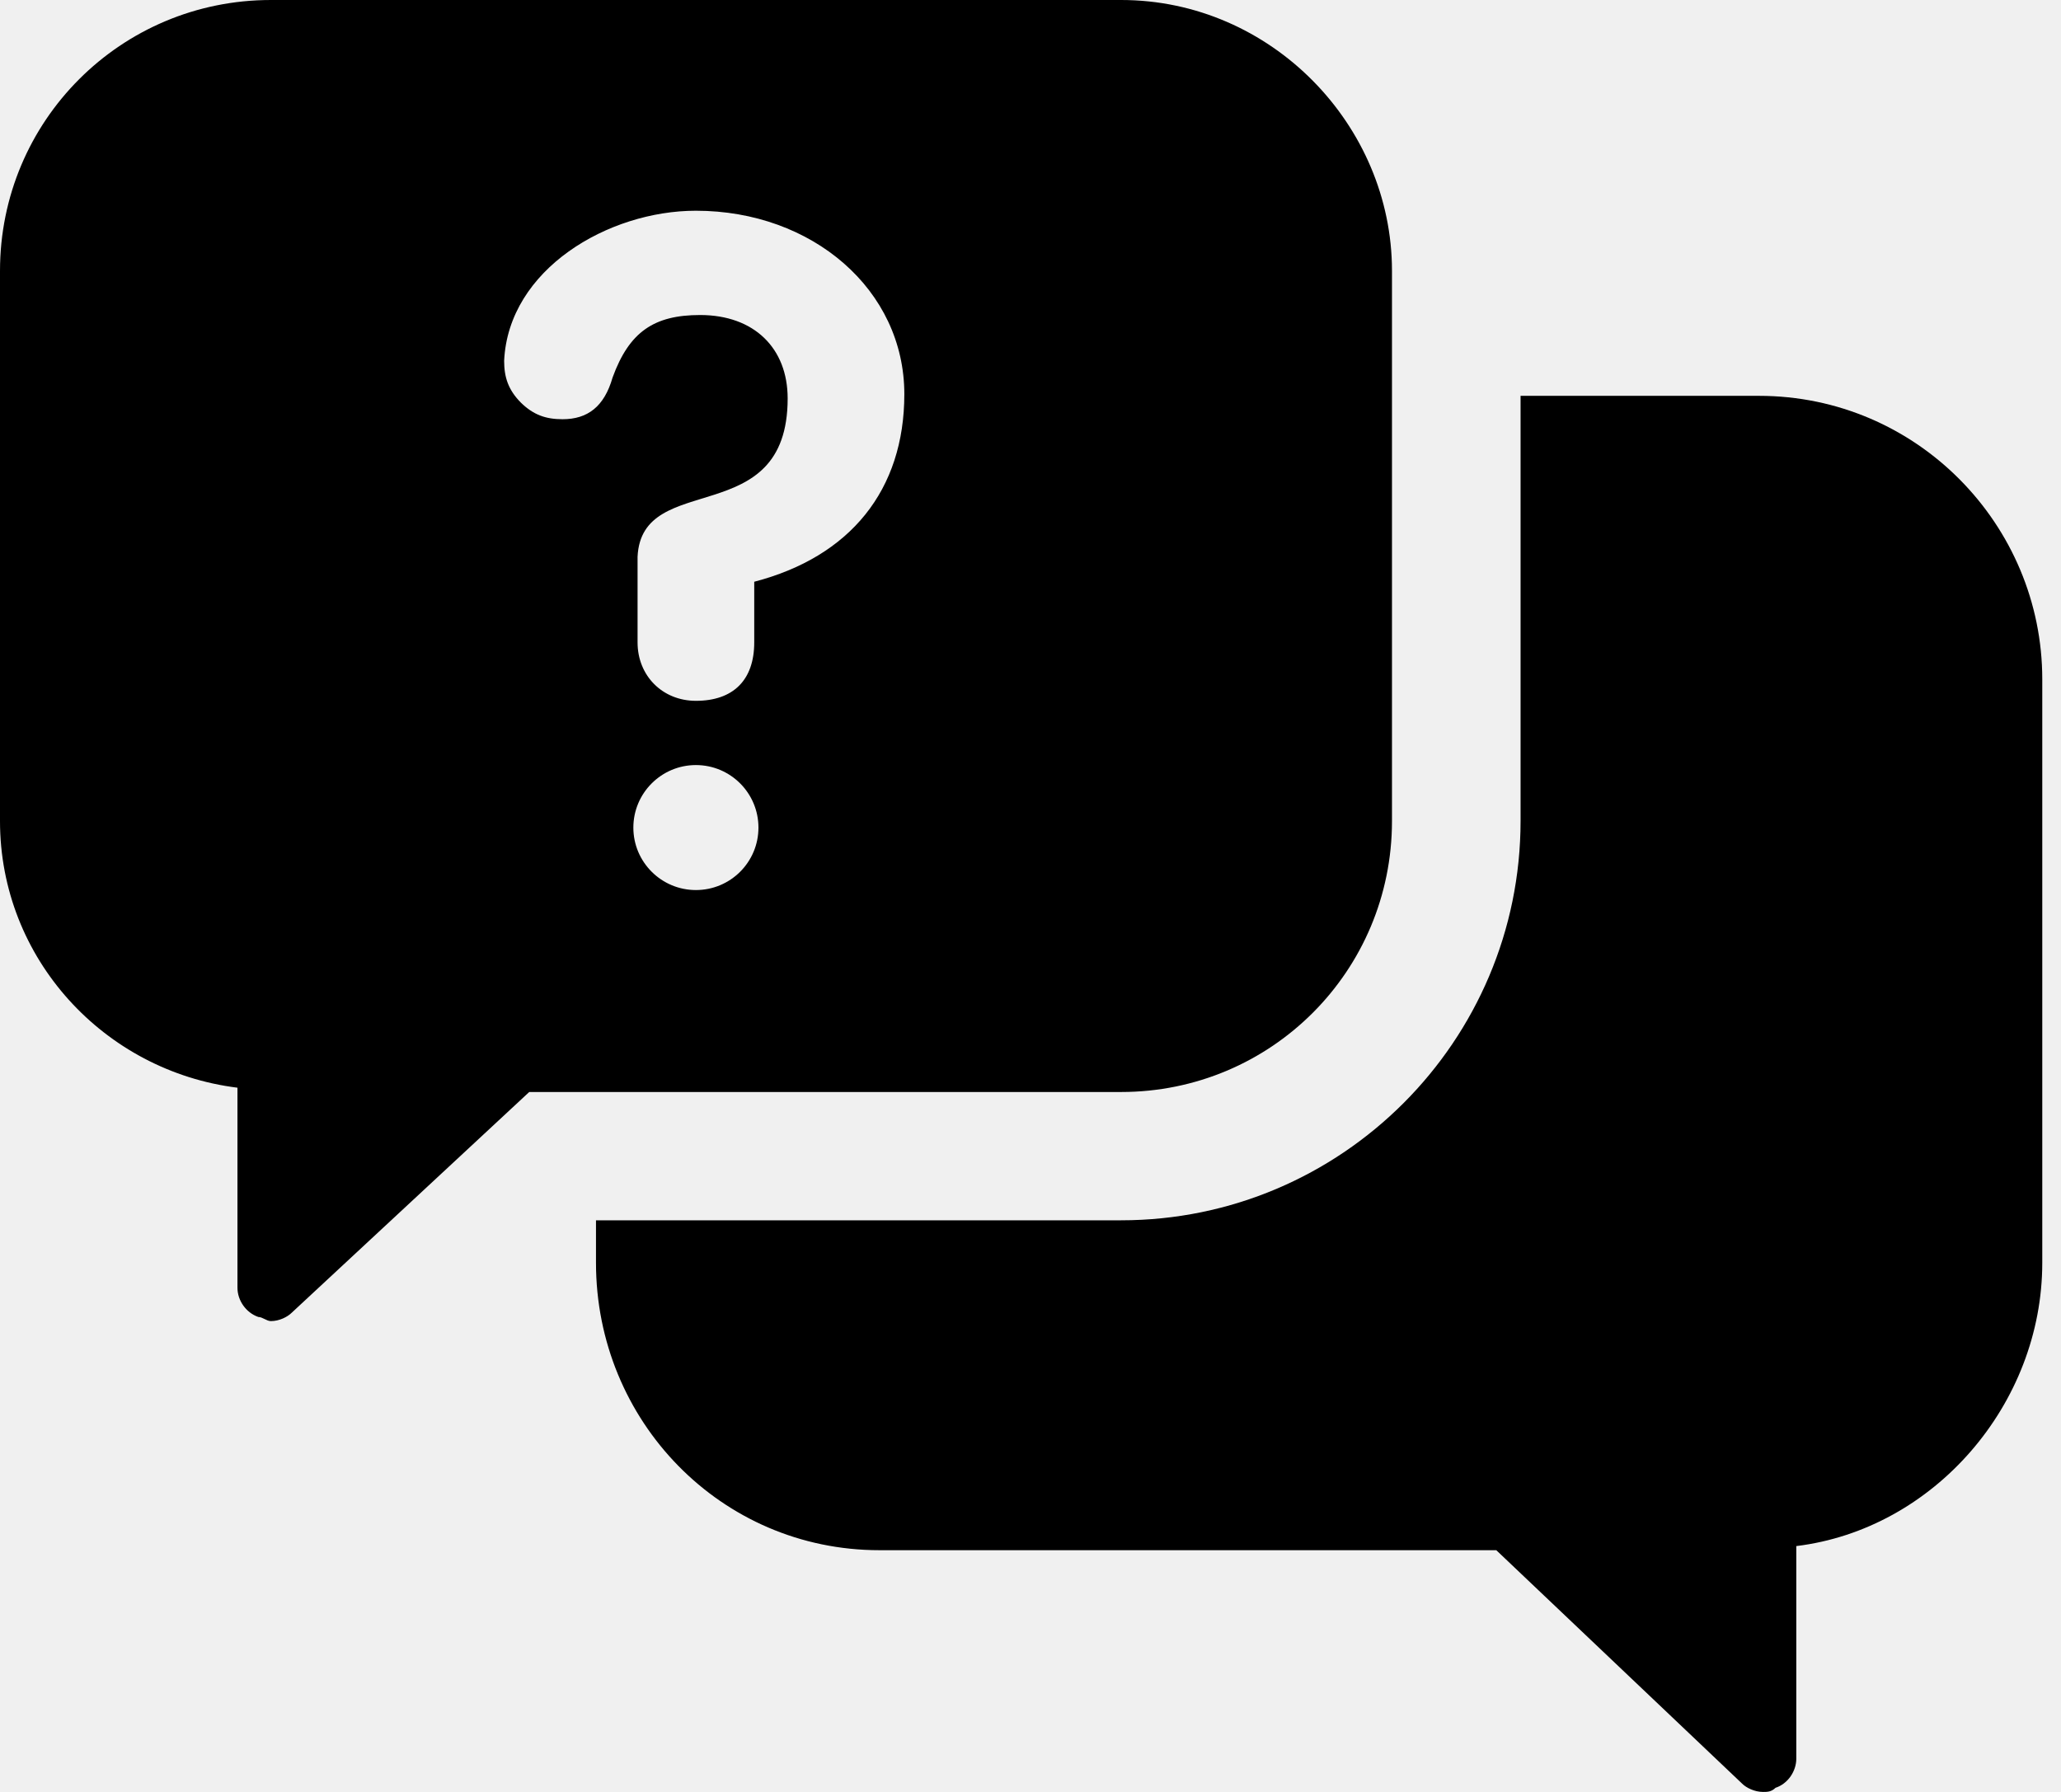
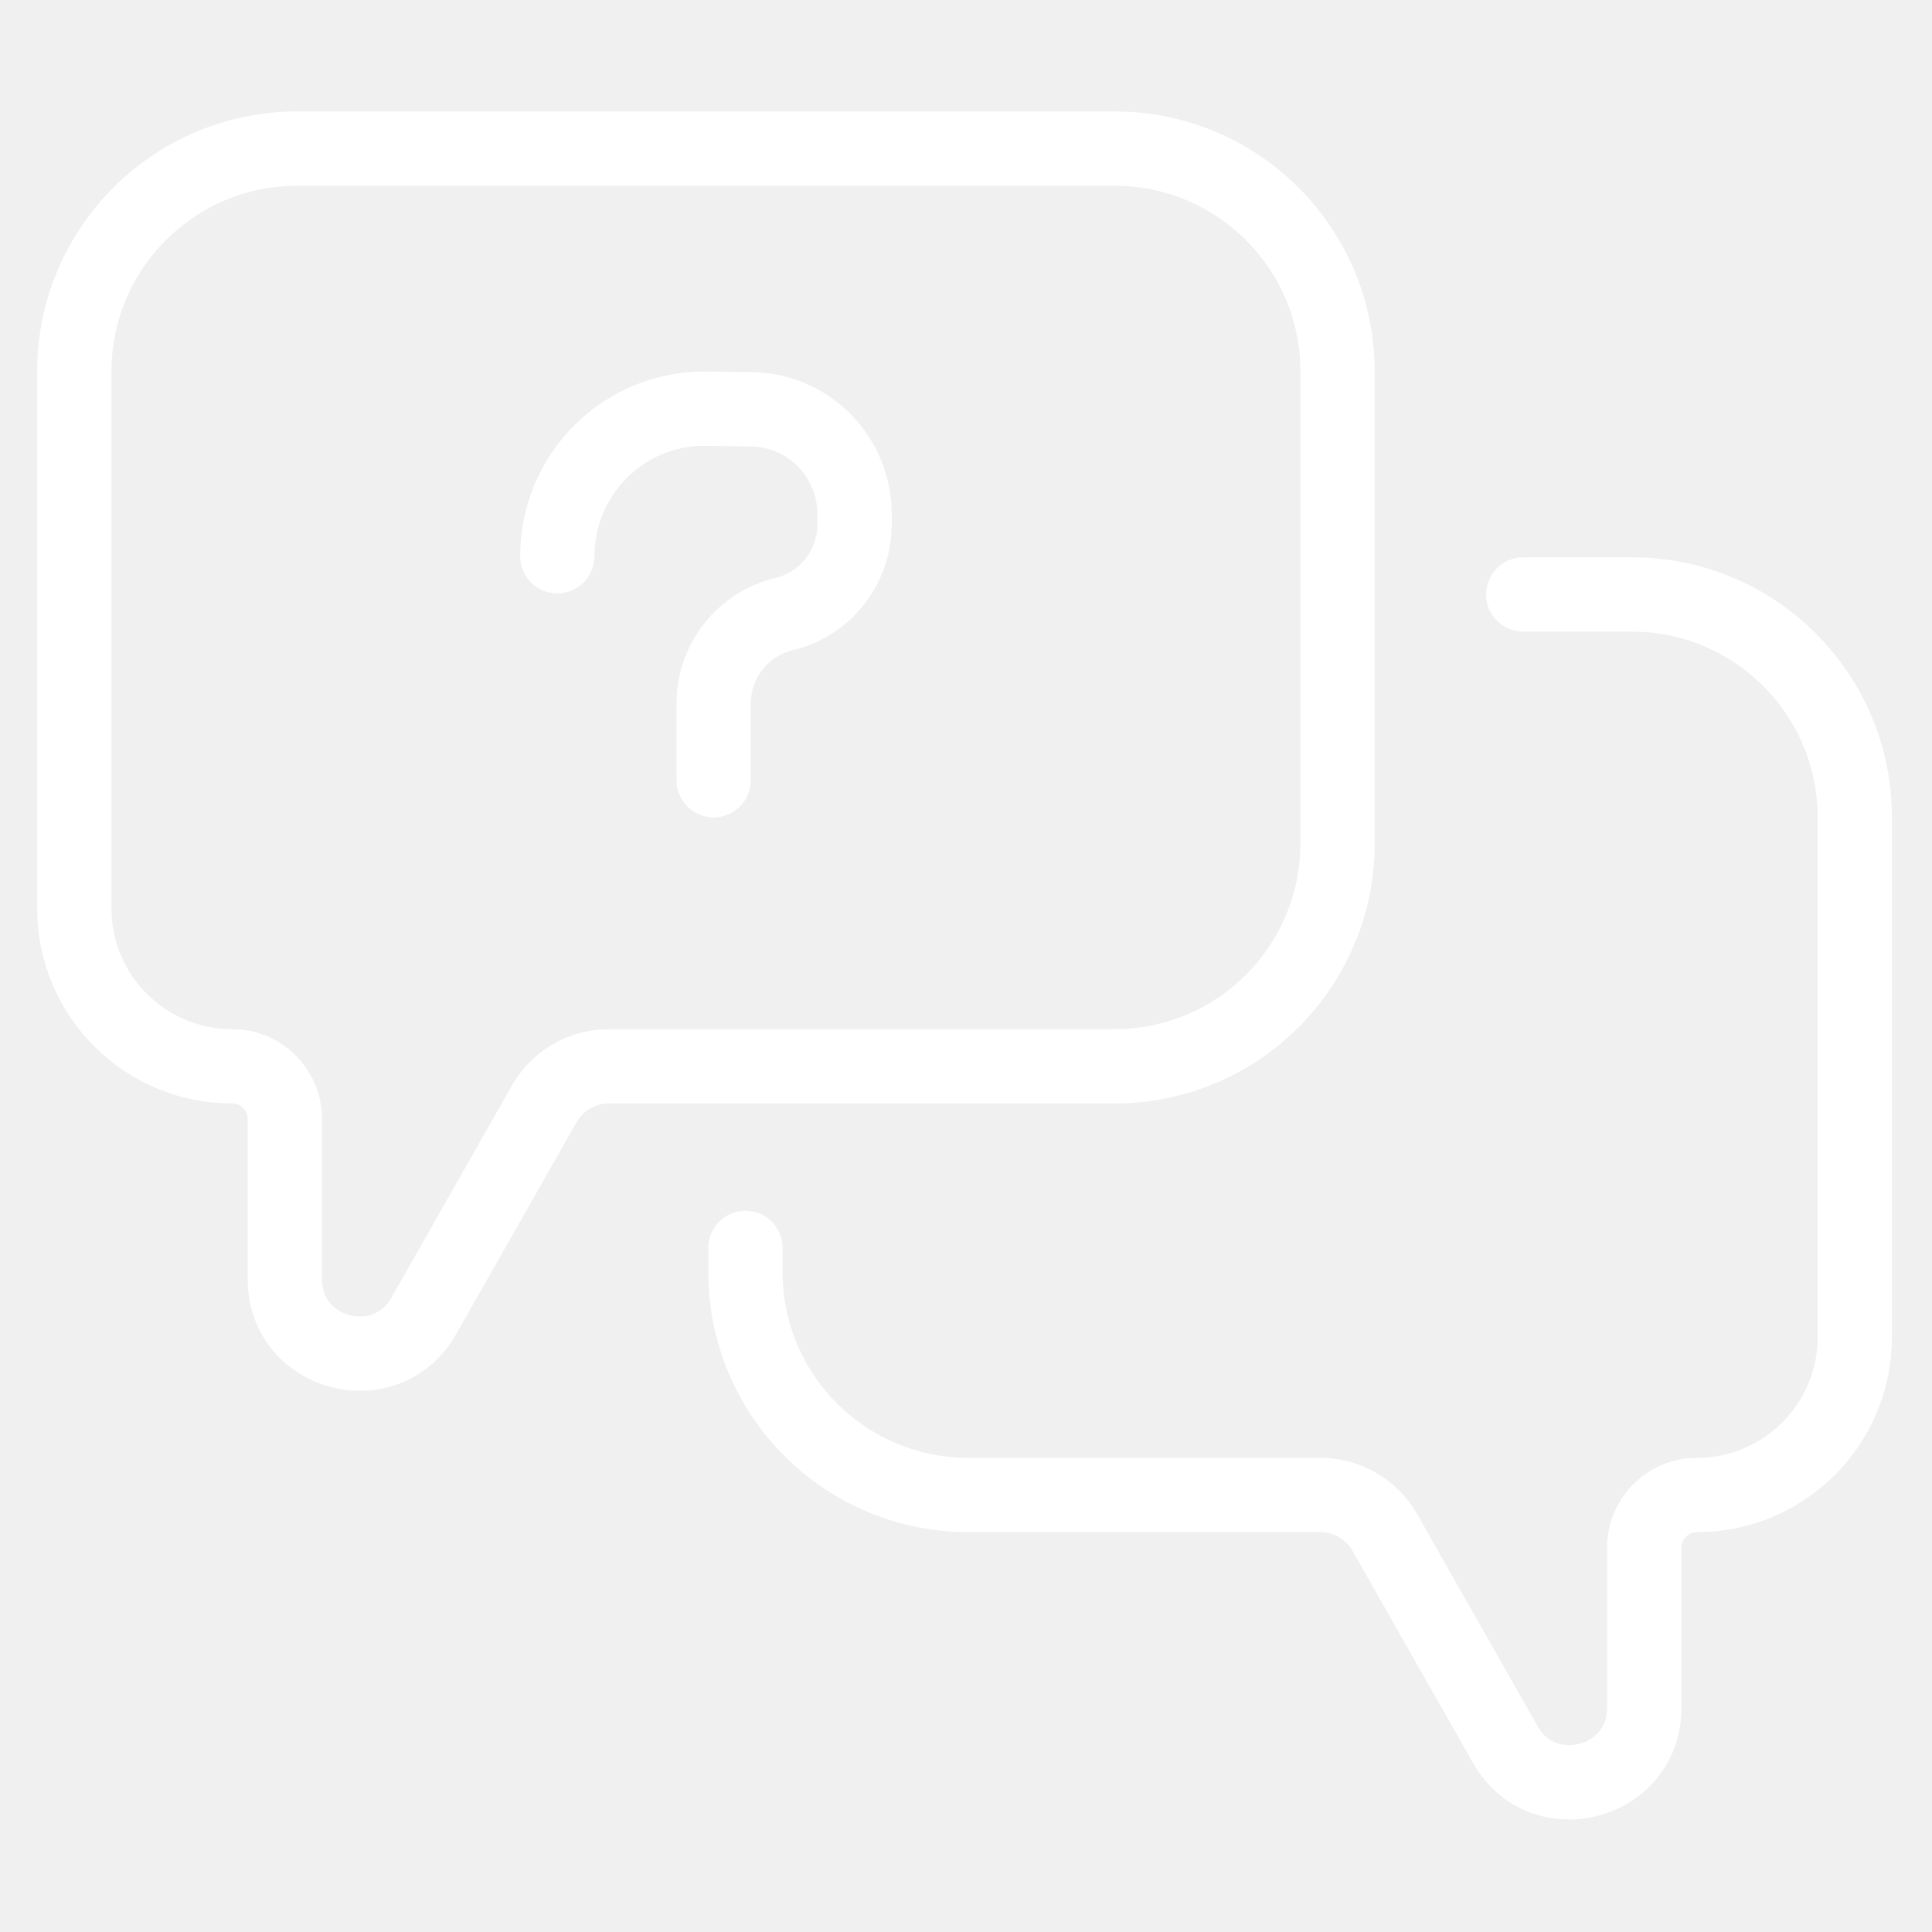
- <svg xmlns="http://www.w3.org/2000/svg" width="23" height="20" viewBox="0 0 23 20" fill="none">
-   <path d="M16.969 4.418V9.162C16.969 11.62 14.97 13.62 12.511 13.62H6.651V14.094C6.651 15.861 8.047 17.302 9.814 17.302H16.698L19.442 19.908C19.488 19.954 19.581 20 19.675 20C19.721 20 19.767 20 19.814 19.954C19.954 19.908 20.046 19.767 20.046 19.629V17.256C21.581 17.069 22.791 15.675 22.791 14.094V7.581C22.791 5.86 21.395 4.418 19.629 4.418H16.969Z" fill="black" />
-   <path d="M12.511 0H3.023C1.348 0 0 1.35 0 3.023V9.164C0 10.699 1.162 11.955 2.65 12.14V14.373C2.65 14.513 2.744 14.651 2.883 14.699C2.929 14.699 2.976 14.745 3.023 14.745C3.116 14.745 3.208 14.699 3.256 14.651L5.906 12.188H12.511C14.186 12.188 15.534 10.838 15.534 9.164V3.023C15.534 1.396 14.186 0 12.511 0ZM7.766 9.934C7.381 9.934 7.068 9.622 7.068 9.237C7.068 8.852 7.381 8.539 7.766 8.539C8.152 8.539 8.464 8.852 8.464 9.237C8.464 9.622 8.152 9.934 7.766 9.934ZM8.417 6.493V7.17C8.417 7.589 8.184 7.822 7.766 7.822C7.393 7.822 7.115 7.542 7.115 7.17C7.115 7.17 7.115 6.493 7.115 6.214C7.161 5.237 8.79 5.935 8.79 4.447C8.79 3.887 8.417 3.516 7.813 3.516C7.301 3.516 7.022 3.702 6.836 4.214C6.743 4.539 6.557 4.679 6.278 4.679C6.091 4.679 5.953 4.631 5.812 4.493C5.674 4.353 5.626 4.214 5.626 4.027C5.674 3.004 6.789 2.352 7.766 2.352C9.068 2.352 10.092 3.237 10.092 4.399C10.092 5.47 9.488 6.214 8.417 6.493Z" fill="black" />
+ <svg xmlns="http://www.w3.org/2000/svg" width="26" height="26" viewBox="0 0 26 26" fill="none">
+   <path d="M1 5C1 3.343 2.343 2 4 2H15C16.657 2 18 3.343 18 5V11.35C18 13.007 16.657 14.35 15 14.35H8.193C7.833 14.35 7.501 14.543 7.324 14.856L5.703 17.709C5.196 18.602 3.833 18.242 3.833 17.215V15.058C3.833 14.667 3.516 14.35 3.125 14.35C1.951 14.35 1 13.399 1 12.225V5Z" stroke="white" stroke-width="1" />
+   <path d="M20.499 8H21.961C23.618 8 24.961 9.343 24.961 11V17.994C24.961 19.168 24.009 20.119 22.836 20.119C22.445 20.119 22.128 20.436 22.128 20.828V22.985C22.128 24.011 20.765 24.371 20.258 23.478L18.637 20.625C18.459 20.312 18.127 20.119 17.768 20.119H13.032C11.375 20.119 10.032 18.776 10.032 17.119V16.794" stroke="white" stroke-width="1" stroke-linecap="round" />
+   <path d="M9.604 10.5V9.47C9.604 8.895 9.996 8.396 10.552 8.264C11.108 8.131 11.5 7.632 11.5 7.058V6.921C11.5 6.147 10.881 5.517 10.111 5.508L9.5 5.5C8.399 5.487 7.5 6.379 7.5 7.485" stroke="white" stroke-width="1" stroke-linecap="round" />
</svg>
